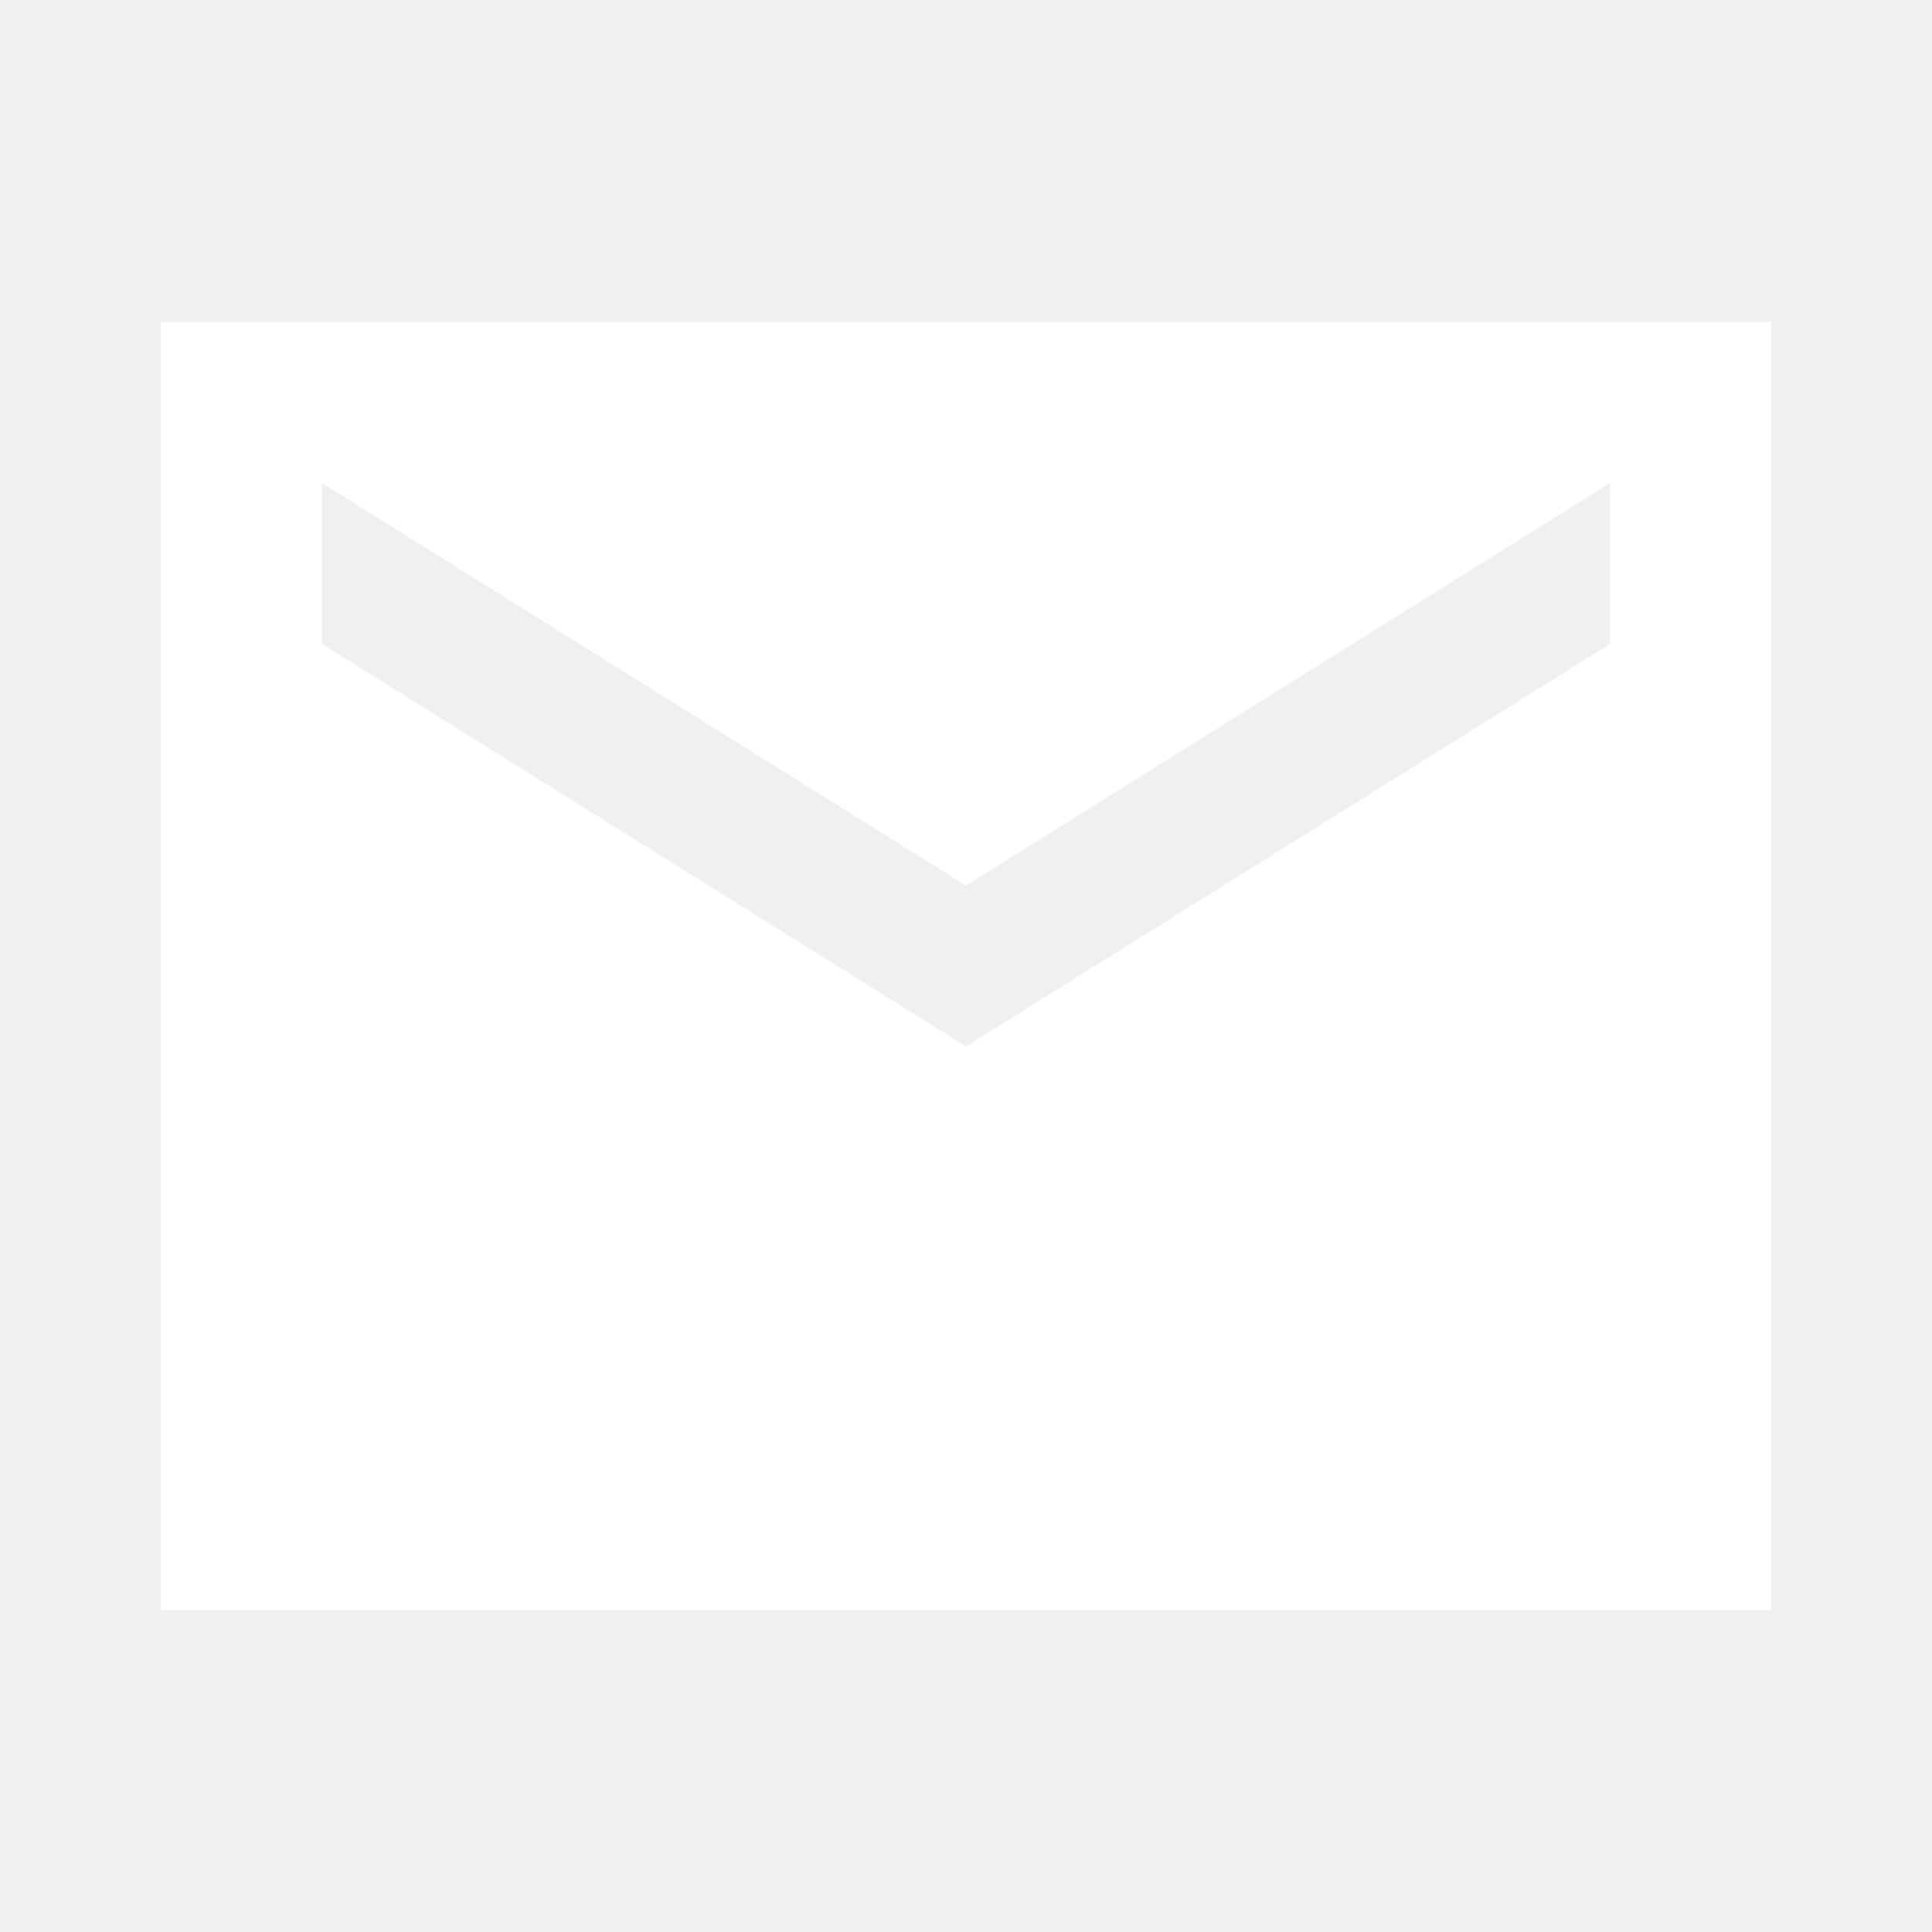
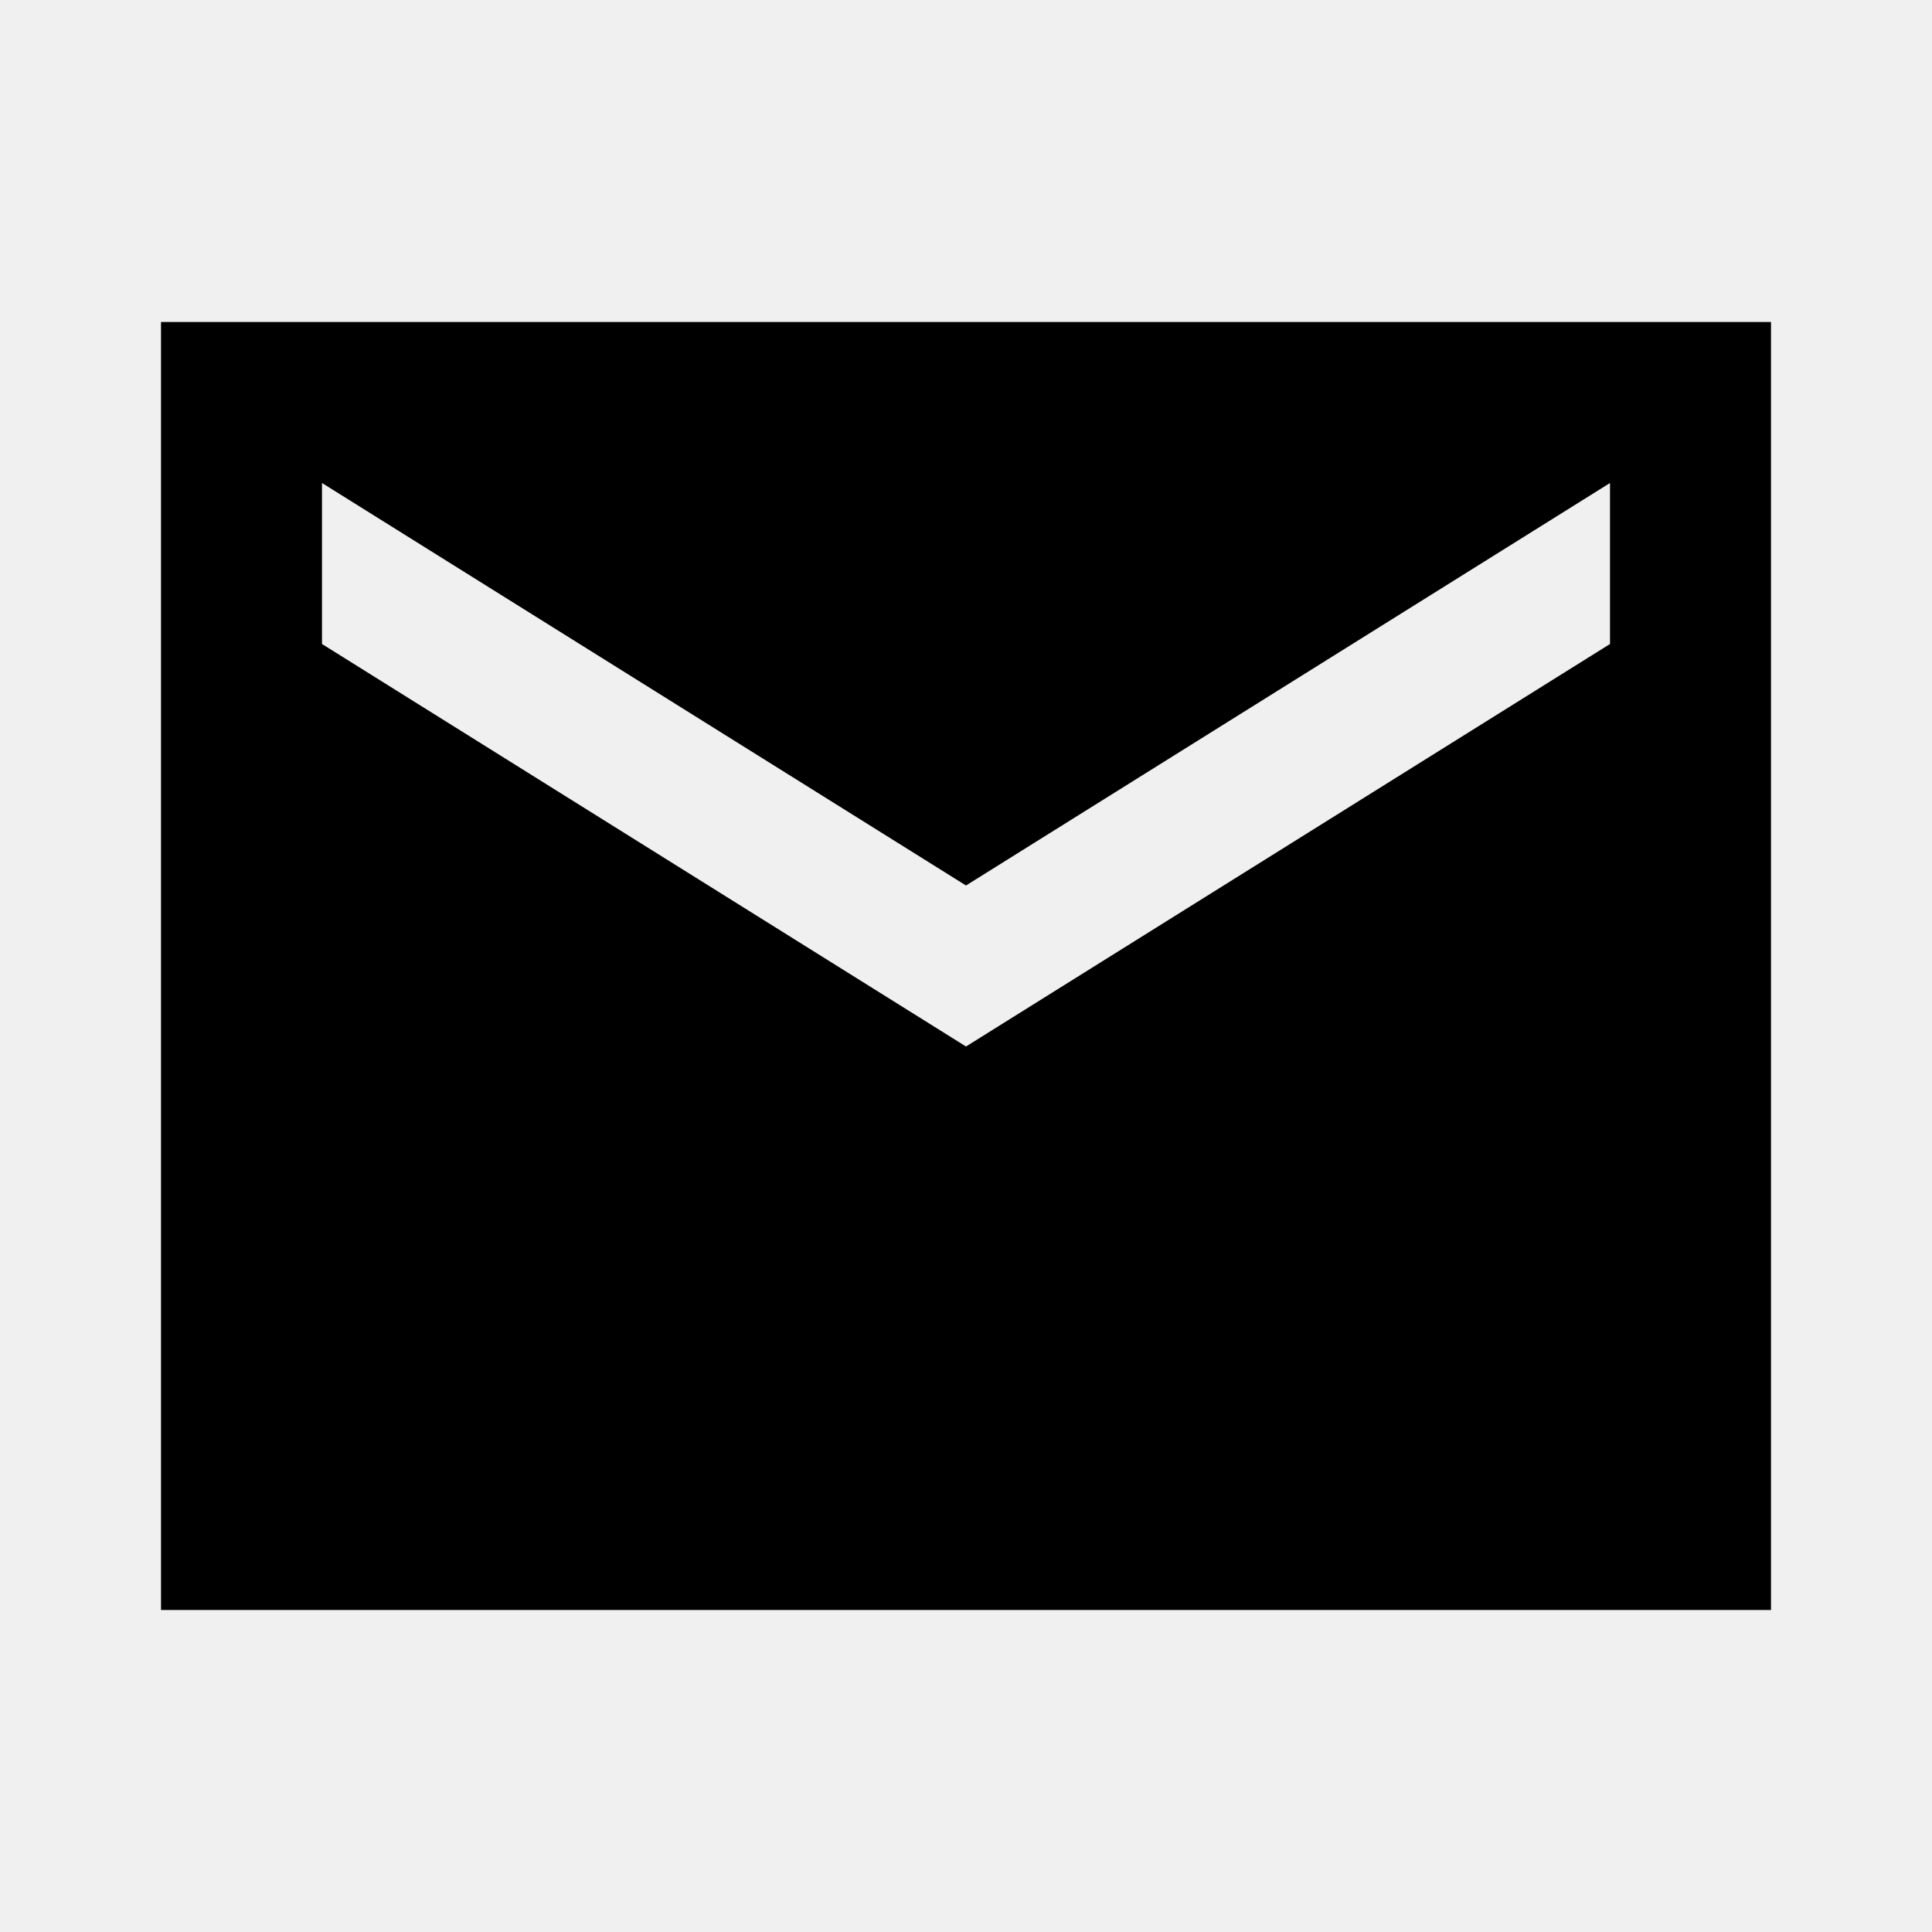
- <svg xmlns="http://www.w3.org/2000/svg" width="24" height="24" viewBox="0 0 24 24" fill="none">
-   <path d="M22 4H2V20H22V4ZM20 8L12 13L4 8V6L12 11L20 6V8Z" fill="white" />
+ <svg xmlns="http://www.w3.org/2000/svg" width="24" height="24" viewBox="0 0 24 24" fill="current">
+   <path d="M22 4H2V20H22V4ZM20 8L12 13L4 8V6L12 11L20 6V8Z" fill="current" />
</svg>
